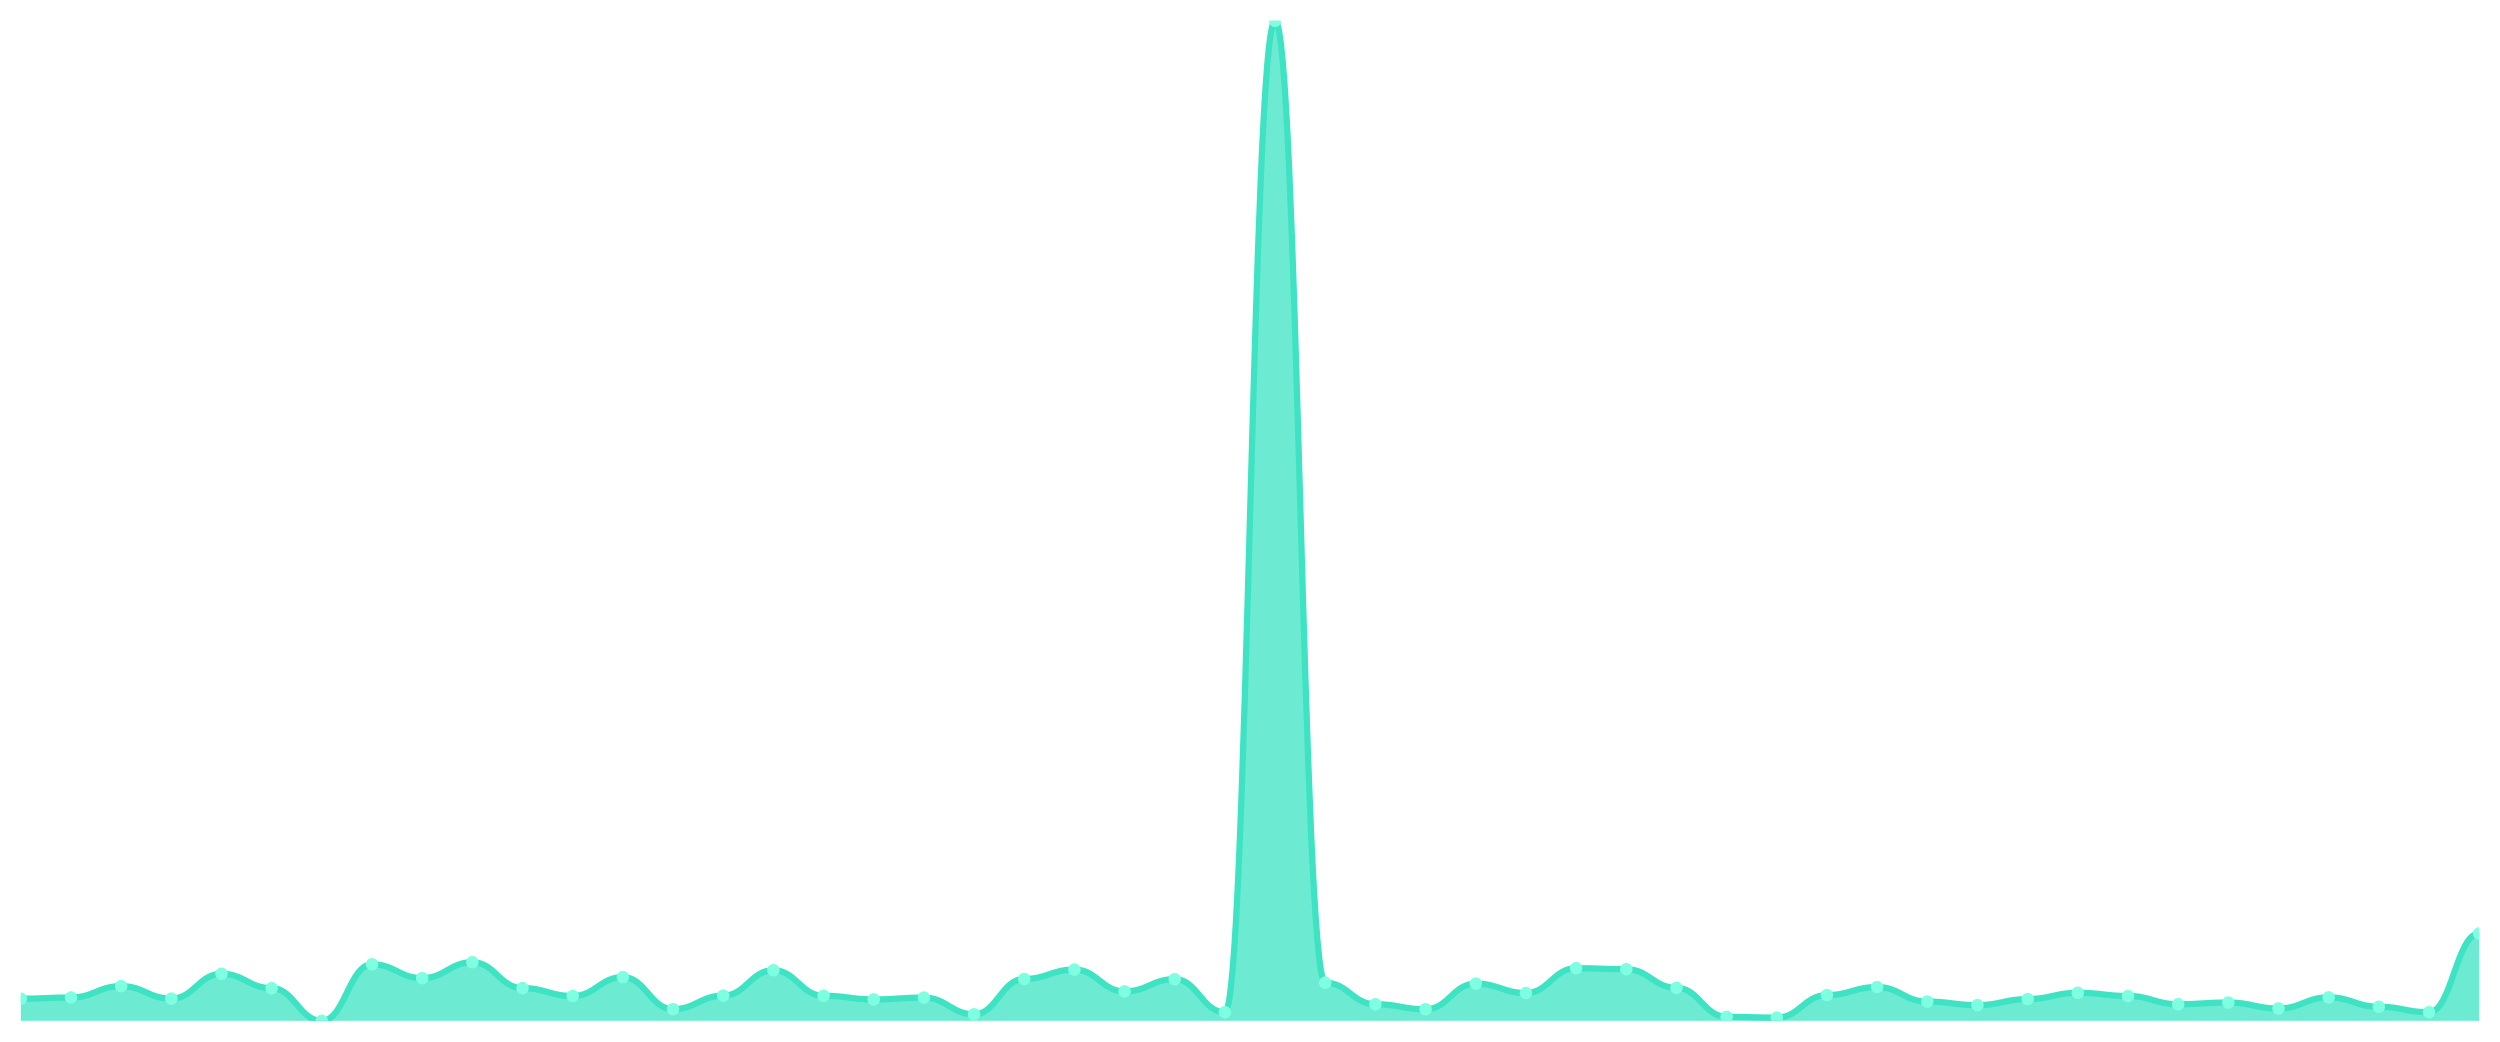
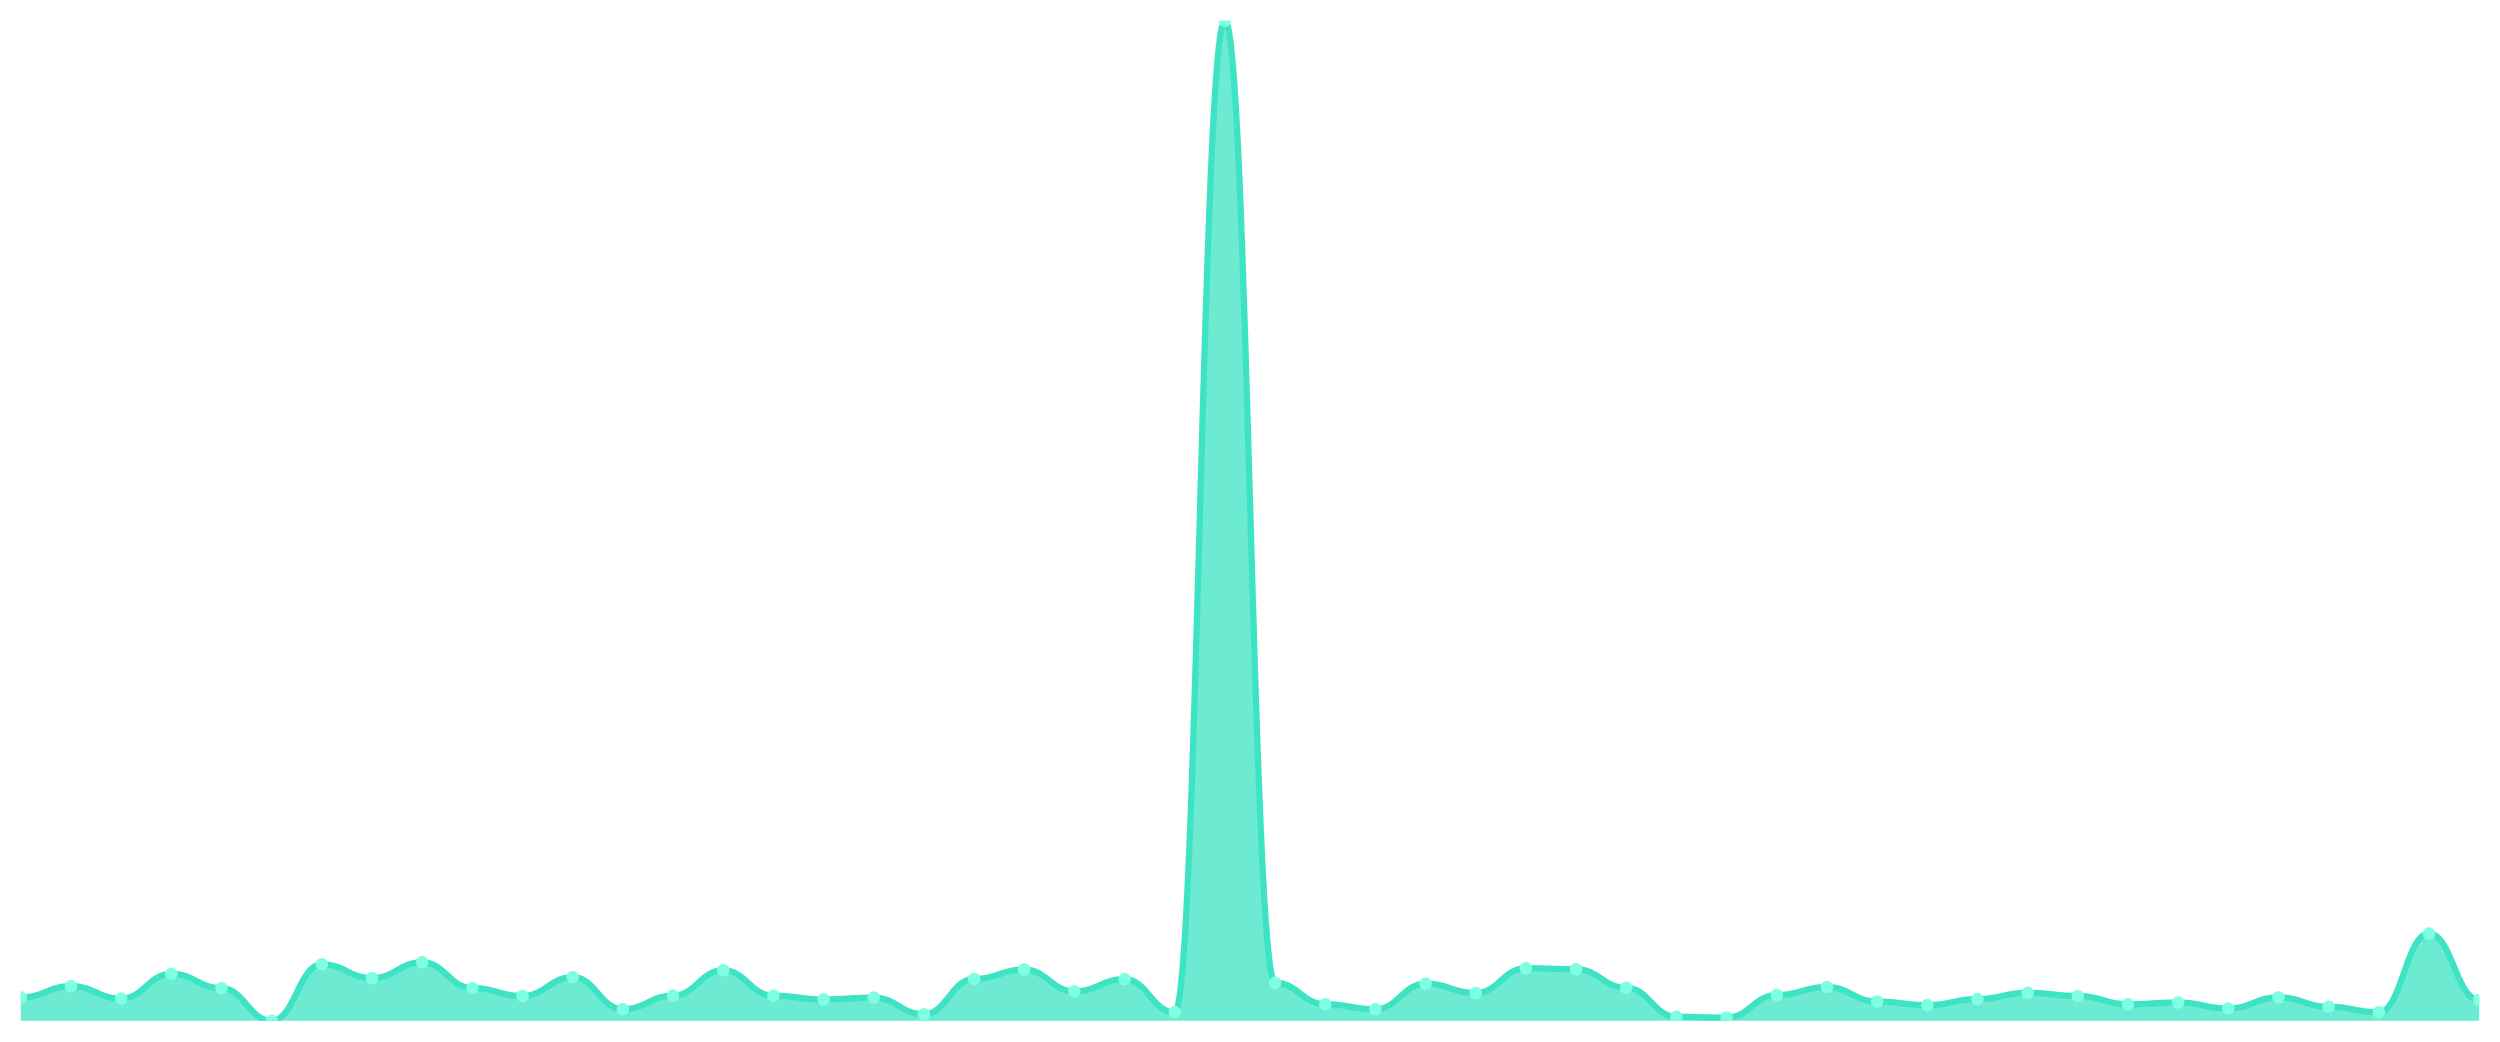
<svg xmlns="http://www.w3.org/2000/svg" viewBox="0 0 1200 500" width="1200" height="500">
  <defs>
    <clipPath id="c">
      <rect x="10" y="10" width="1180" height="480" />
    </clipPath>
  </defs>
  <rect width="1200" height="500" fill="none" />
  <g clip-path="url(#c)">
-     <path d="M 10,490 L 10,479.398 C 20.837,479.398 23.245,478.794 34.082,478.794 C 44.918,478.794 47.327,473.355 58.163,473.355 C 69,473.355 71.408,479.343 82.245,479.343 C 93.082,479.343 95.49,467.423 106.327,467.423 C 117.163,467.423 119.571,474.344 130.408,474.344 C 141.245,474.344 143.653,490 154.49,490 C 165.327,490 167.735,462.863 178.571,462.863 C 189.408,462.863 191.816,469.51 202.653,469.51 C 213.49,469.51 215.898,461.875 226.735,461.875 C 237.571,461.875 239.98,474.289 250.816,474.289 C 261.653,474.289 264.061,478.08 274.898,478.08 C 285.735,478.08 288.143,469.016 298.98,469.016 C 309.816,469.016 312.224,484.397 323.061,484.397 C 333.898,484.397 336.306,477.915 347.143,477.915 C 357.98,477.915 360.388,465.72 371.224,465.72 C 382.061,465.72 384.469,477.97 395.306,477.97 C 406.143,477.97 408.551,479.728 419.388,479.728 C 430.224,479.728 432.633,478.849 443.469,478.849 C 454.306,478.849 456.714,486.869 467.551,486.869 C 478.388,486.869 480.796,469.895 491.633,469.895 C 502.469,469.895 504.878,465.39 515.714,465.39 C 526.551,465.39 528.959,475.882 539.796,475.882 C 550.633,475.882 553.041,470.005 563.878,470.005 C 574.714,470.005 577.122,485.88 587.959,485.88 C 598.796,485.88 601.204,10 612.041,10 C 622.878,10 625.286,471.707 636.122,471.707 C 646.959,471.707 649.367,482.035 660.204,482.035 C 671.041,482.035 673.449,484.452 684.286,484.452 C 695.122,484.452 697.531,472.147 708.367,472.147 C 719.204,472.147 721.612,476.651 732.449,476.651 C 743.286,476.651 745.694,464.731 756.531,464.731 C 767.367,464.731 769.776,465.225 780.612,465.225 C 791.449,465.225 793.857,474.179 804.694,474.179 C 815.531,474.179 817.939,488.077 828.776,488.077 C 839.612,488.077 842.02,488.462 852.857,488.462 C 863.694,488.462 866.102,477.64 876.939,477.64 C 887.776,477.64 890.184,473.795 901.02,473.795 C 911.857,473.795 914.265,480.771 925.102,480.771 C 935.939,480.771 938.347,482.474 949.184,482.474 C 960.02,482.474 962.429,479.563 973.265,479.563 C 984.102,479.563 986.51,476.542 997.347,476.542 C 1008.184,476.542 1010.592,478.08 1021.429,478.08 C 1032.265,478.08 1034.673,482.035 1045.51,482.035 C 1056.347,482.035 1058.755,481.211 1069.592,481.211 C 1080.429,481.211 1082.837,484.067 1093.673,484.067 C 1104.51,484.067 1106.918,478.739 1117.755,478.739 C 1128.592,478.739 1131,483.243 1141.837,483.243 C 1152.673,483.243 1155.082,485.88 1165.918,485.88 C 1176.755,485.88 1179.163,448.087 1190,448.087 L 1190,490 Z" fill="rgba(61,227,195,0.75)" />
-     <path d="M 10,479.398 C 20.837,479.398 23.245,478.794 34.082,478.794 C 44.918,478.794 47.327,473.355 58.163,473.355 C 69,473.355 71.408,479.343 82.245,479.343 C 93.082,479.343 95.49,467.423 106.327,467.423 C 117.163,467.423 119.571,474.344 130.408,474.344 C 141.245,474.344 143.653,490 154.49,490 C 165.327,490 167.735,462.863 178.571,462.863 C 189.408,462.863 191.816,469.51 202.653,469.51 C 213.49,469.51 215.898,461.875 226.735,461.875 C 237.571,461.875 239.98,474.289 250.816,474.289 C 261.653,474.289 264.061,478.08 274.898,478.08 C 285.735,478.08 288.143,469.016 298.98,469.016 C 309.816,469.016 312.224,484.397 323.061,484.397 C 333.898,484.397 336.306,477.915 347.143,477.915 C 357.98,477.915 360.388,465.72 371.224,465.72 C 382.061,465.72 384.469,477.97 395.306,477.97 C 406.143,477.97 408.551,479.728 419.388,479.728 C 430.224,479.728 432.633,478.849 443.469,478.849 C 454.306,478.849 456.714,486.869 467.551,486.869 C 478.388,486.869 480.796,469.895 491.633,469.895 C 502.469,469.895 504.878,465.39 515.714,465.39 C 526.551,465.39 528.959,475.882 539.796,475.882 C 550.633,475.882 553.041,470.005 563.878,470.005 C 574.714,470.005 577.122,485.88 587.959,485.88 C 598.796,485.88 601.204,10 612.041,10 C 622.878,10 625.286,471.707 636.122,471.707 C 646.959,471.707 649.367,482.035 660.204,482.035 C 671.041,482.035 673.449,484.452 684.286,484.452 C 695.122,484.452 697.531,472.147 708.367,472.147 C 719.204,472.147 721.612,476.651 732.449,476.651 C 743.286,476.651 745.694,464.731 756.531,464.731 C 767.367,464.731 769.776,465.225 780.612,465.225 C 791.449,465.225 793.857,474.179 804.694,474.179 C 815.531,474.179 817.939,488.077 828.776,488.077 C 839.612,488.077 842.02,488.462 852.857,488.462 C 863.694,488.462 866.102,477.64 876.939,477.64 C 887.776,477.64 890.184,473.795 901.02,473.795 C 911.857,473.795 914.265,480.771 925.102,480.771 C 935.939,480.771 938.347,482.474 949.184,482.474 C 960.02,482.474 962.429,479.563 973.265,479.563 C 984.102,479.563 986.51,476.542 997.347,476.542 C 1008.184,476.542 1010.592,478.08 1021.429,478.08 C 1032.265,478.08 1034.673,482.035 1045.51,482.035 C 1056.347,482.035 1058.755,481.211 1069.592,481.211 C 1080.429,481.211 1082.837,484.067 1093.673,484.067 C 1104.51,484.067 1106.918,478.739 1117.755,478.739 C 1128.592,478.739 1131,483.243 1141.837,483.243 C 1152.673,483.243 1155.082,485.88 1165.918,485.88 C 1176.755,485.88 1179.163,448.087 1190,448.087" fill="none" stroke="#3de3c3" stroke-width="3" stroke-linecap="round" stroke-linejoin="round" />
-     <circle cx="10" cy="479.398" r="3" fill="#7fffe1" />
-     <circle cx="34.082" cy="478.794" r="3" fill="#7fffe1" />
-     <circle cx="58.163" cy="473.355" r="3" fill="#7fffe1" />
-     <circle cx="82.245" cy="479.343" r="3" fill="#7fffe1" />
-     <circle cx="106.327" cy="467.423" r="3" fill="#7fffe1" />
-     <circle cx="130.408" cy="474.344" r="3" fill="#7fffe1" />
-     <circle cx="154.49" cy="490" r="3" fill="#7fffe1" />
-     <circle cx="178.571" cy="462.863" r="3" fill="#7fffe1" />
-     <circle cx="202.653" cy="469.51" r="3" fill="#7fffe1" />
-     <circle cx="226.735" cy="461.875" r="3" fill="#7fffe1" />
-     <circle cx="250.816" cy="474.289" r="3" fill="#7fffe1" />
-     <circle cx="274.898" cy="478.08" r="3" fill="#7fffe1" />
-     <circle cx="298.98" cy="469.016" r="3" fill="#7fffe1" />
-     <circle cx="323.061" cy="484.397" r="3" fill="#7fffe1" />
-     <circle cx="347.143" cy="477.915" r="3" fill="#7fffe1" />
-     <circle cx="371.224" cy="465.72" r="3" fill="#7fffe1" />
-     <circle cx="395.306" cy="477.97" r="3" fill="#7fffe1" />
-     <circle cx="419.388" cy="479.728" r="3" fill="#7fffe1" />
-     <circle cx="443.469" cy="478.849" r="3" fill="#7fffe1" />
-     <circle cx="467.551" cy="486.869" r="3" fill="#7fffe1" />
-     <circle cx="491.633" cy="469.895" r="3" fill="#7fffe1" />
-     <circle cx="515.714" cy="465.39" r="3" fill="#7fffe1" />
-     <circle cx="539.796" cy="475.882" r="3" fill="#7fffe1" />
-     <circle cx="563.878" cy="470.005" r="3" fill="#7fffe1" />
-     <circle cx="587.959" cy="485.88" r="3" fill="#7fffe1" />
-     <circle cx="612.041" cy="10" r="3" fill="#7fffe1" />
-     <circle cx="636.122" cy="471.707" r="3" fill="#7fffe1" />
-     <circle cx="660.204" cy="482.035" r="3" fill="#7fffe1" />
-     <circle cx="684.286" cy="484.452" r="3" fill="#7fffe1" />
-     <circle cx="708.367" cy="472.147" r="3" fill="#7fffe1" />
-     <circle cx="732.449" cy="476.651" r="3" fill="#7fffe1" />
-     <circle cx="756.531" cy="464.731" r="3" fill="#7fffe1" />
-     <circle cx="780.612" cy="465.225" r="3" fill="#7fffe1" />
-     <circle cx="804.694" cy="474.179" r="3" fill="#7fffe1" />
-     <circle cx="828.776" cy="488.077" r="3" fill="#7fffe1" />
-     <circle cx="852.857" cy="488.462" r="3" fill="#7fffe1" />
-     <circle cx="876.939" cy="477.64" r="3" fill="#7fffe1" />
-     <circle cx="901.02" cy="473.795" r="3" fill="#7fffe1" />
-     <circle cx="925.102" cy="480.771" r="3" fill="#7fffe1" />
-     <circle cx="949.184" cy="482.474" r="3" fill="#7fffe1" />
-     <circle cx="973.265" cy="479.563" r="3" fill="#7fffe1" />
-     <circle cx="997.347" cy="476.542" r="3" fill="#7fffe1" />
-     <circle cx="1021.429" cy="478.08" r="3" fill="#7fffe1" />
-     <circle cx="1045.51" cy="482.035" r="3" fill="#7fffe1" />
-     <circle cx="1069.592" cy="481.211" r="3" fill="#7fffe1" />
-     <circle cx="1093.673" cy="484.067" r="3" fill="#7fffe1" />
-     <circle cx="1117.755" cy="478.739" r="3" fill="#7fffe1" />
-     <circle cx="1141.837" cy="483.243" r="3" fill="#7fffe1" />
-     <circle cx="1165.918" cy="485.88" r="3" fill="#7fffe1" />
-     <circle cx="1190" cy="448.087" r="3" fill="#7fffe1" />
+     <path d="M 10,490 L 10,478.794 C 20.837,478.794 23.245,473.355 34.082,473.355 C 44.918,473.355 47.327,479.343 58.163,479.343 C 69,479.343 71.408,467.423 82.245,467.423 C 93.082,467.423 95.49,474.344 106.327,474.344 C 117.163,474.344 119.571,490 130.408,490 C 141.245,490 143.653,462.863 154.49,462.863 C 165.327,462.863 167.735,469.51 178.571,469.51 C 189.408,469.51 191.816,461.875 202.653,461.875 C 213.49,461.875 215.898,474.289 226.735,474.289 C 237.571,474.289 239.98,478.08 250.816,478.08 C 261.653,478.08 264.061,469.016 274.898,469.016 C 285.735,469.016 288.143,484.397 298.98,484.397 C 309.816,484.397 312.224,477.915 323.061,477.915 C 333.898,477.915 336.306,465.72 347.143,465.72 C 357.98,465.72 360.388,477.97 371.224,477.97 C 382.061,477.97 384.469,479.728 395.306,479.728 C 406.143,479.728 408.551,478.849 419.388,478.849 C 430.224,478.849 432.633,486.869 443.469,486.869 C 454.306,486.869 456.714,469.895 467.551,469.895 C 478.388,469.895 480.796,465.39 491.633,465.39 C 502.469,465.39 504.878,475.882 515.714,475.882 C 526.551,475.882 528.959,470.005 539.796,470.005 C 550.633,470.005 553.041,485.88 563.878,485.88 C 574.714,485.88 577.122,10 587.959,10 C 598.796,10 601.204,471.707 612.041,471.707 C 622.878,471.707 625.286,482.035 636.122,482.035 C 646.959,482.035 649.367,484.452 660.204,484.452 C 671.041,484.452 673.449,472.147 684.286,472.147 C 695.122,472.147 697.531,476.651 708.367,476.651 C 719.204,476.651 721.612,464.731 732.449,464.731 C 743.286,464.731 745.694,465.225 756.531,465.225 C 767.367,465.225 769.776,474.179 780.612,474.179 C 791.449,474.179 793.857,488.077 804.694,488.077 C 815.531,488.077 817.939,488.462 828.776,488.462 C 839.612,488.462 842.02,477.64 852.857,477.64 C 863.694,477.64 866.102,473.795 876.939,473.795 C 887.776,473.795 890.184,480.771 901.02,480.771 C 911.857,480.771 914.265,482.474 925.102,482.474 C 935.939,482.474 938.347,479.563 949.184,479.563 C 960.02,479.563 962.429,476.542 973.265,476.542 C 984.102,476.542 986.51,478.08 997.347,478.08 C 1008.184,478.08 1010.592,482.035 1021.429,482.035 C 1032.265,482.035 1034.673,481.211 1045.51,481.211 C 1056.347,481.211 1058.755,484.067 1069.592,484.067 C 1080.429,484.067 1082.837,478.739 1093.673,478.739 C 1104.51,478.739 1106.918,483.243 1117.755,483.243 C 1128.592,483.243 1131,485.88 1141.837,485.88 C 1152.673,485.88 1155.082,448.087 1165.918,448.087 C 1176.755,448.087 1179.163,480.002 1190,480.002 L 1190,490 Z" fill="rgba(61,227,195,0.75)" />
+     <path d="M 10,478.794 C 20.837,478.794 23.245,473.355 34.082,473.355 C 44.918,473.355 47.327,479.343 58.163,479.343 C 69,479.343 71.408,467.423 82.245,467.423 C 93.082,467.423 95.49,474.344 106.327,474.344 C 117.163,474.344 119.571,490 130.408,490 C 141.245,490 143.653,462.863 154.49,462.863 C 165.327,462.863 167.735,469.51 178.571,469.51 C 189.408,469.51 191.816,461.875 202.653,461.875 C 213.49,461.875 215.898,474.289 226.735,474.289 C 237.571,474.289 239.98,478.08 250.816,478.08 C 261.653,478.08 264.061,469.016 274.898,469.016 C 285.735,469.016 288.143,484.397 298.98,484.397 C 309.816,484.397 312.224,477.915 323.061,477.915 C 333.898,477.915 336.306,465.72 347.143,465.72 C 357.98,465.72 360.388,477.97 371.224,477.97 C 382.061,477.97 384.469,479.728 395.306,479.728 C 406.143,479.728 408.551,478.849 419.388,478.849 C 430.224,478.849 432.633,486.869 443.469,486.869 C 454.306,486.869 456.714,469.895 467.551,469.895 C 478.388,469.895 480.796,465.39 491.633,465.39 C 502.469,465.39 504.878,475.882 515.714,475.882 C 526.551,475.882 528.959,470.005 539.796,470.005 C 550.633,470.005 553.041,485.88 563.878,485.88 C 574.714,485.88 577.122,10 587.959,10 C 598.796,10 601.204,471.707 612.041,471.707 C 622.878,471.707 625.286,482.035 636.122,482.035 C 646.959,482.035 649.367,484.452 660.204,484.452 C 671.041,484.452 673.449,472.147 684.286,472.147 C 695.122,472.147 697.531,476.651 708.367,476.651 C 719.204,476.651 721.612,464.731 732.449,464.731 C 743.286,464.731 745.694,465.225 756.531,465.225 C 767.367,465.225 769.776,474.179 780.612,474.179 C 791.449,474.179 793.857,488.077 804.694,488.077 C 815.531,488.077 817.939,488.462 828.776,488.462 C 839.612,488.462 842.02,477.64 852.857,477.64 C 863.694,477.64 866.102,473.795 876.939,473.795 C 887.776,473.795 890.184,480.771 901.02,480.771 C 911.857,480.771 914.265,482.474 925.102,482.474 C 935.939,482.474 938.347,479.563 949.184,479.563 C 960.02,479.563 962.429,476.542 973.265,476.542 C 984.102,476.542 986.51,478.08 997.347,478.08 C 1008.184,478.08 1010.592,482.035 1021.429,482.035 C 1032.265,482.035 1034.673,481.211 1045.51,481.211 C 1056.347,481.211 1058.755,484.067 1069.592,484.067 C 1080.429,484.067 1082.837,478.739 1093.673,478.739 C 1104.51,478.739 1106.918,483.243 1117.755,483.243 C 1128.592,483.243 1131,485.88 1141.837,485.88 C 1152.673,485.88 1155.082,448.087 1165.918,448.087 C 1176.755,448.087 1179.163,480.002 1190,480.002" fill="none" stroke="#3de3c3" stroke-width="3" stroke-linecap="round" stroke-linejoin="round" />
+     <circle cx="10" cy="478.794" r="3" fill="#7fffe1" />
+     <circle cx="34.082" cy="473.355" r="3" fill="#7fffe1" />
+     <circle cx="58.163" cy="479.343" r="3" fill="#7fffe1" />
+     <circle cx="82.245" cy="467.423" r="3" fill="#7fffe1" />
+     <circle cx="106.327" cy="474.344" r="3" fill="#7fffe1" />
+     <circle cx="130.408" cy="490" r="3" fill="#7fffe1" />
+     <circle cx="154.49" cy="462.863" r="3" fill="#7fffe1" />
+     <circle cx="178.571" cy="469.51" r="3" fill="#7fffe1" />
+     <circle cx="202.653" cy="461.875" r="3" fill="#7fffe1" />
+     <circle cx="226.735" cy="474.289" r="3" fill="#7fffe1" />
+     <circle cx="250.816" cy="478.08" r="3" fill="#7fffe1" />
+     <circle cx="274.898" cy="469.016" r="3" fill="#7fffe1" />
+     <circle cx="298.98" cy="484.397" r="3" fill="#7fffe1" />
+     <circle cx="323.061" cy="477.915" r="3" fill="#7fffe1" />
+     <circle cx="347.143" cy="465.72" r="3" fill="#7fffe1" />
+     <circle cx="371.224" cy="477.97" r="3" fill="#7fffe1" />
+     <circle cx="395.306" cy="479.728" r="3" fill="#7fffe1" />
+     <circle cx="419.388" cy="478.849" r="3" fill="#7fffe1" />
+     <circle cx="443.469" cy="486.869" r="3" fill="#7fffe1" />
+     <circle cx="467.551" cy="469.895" r="3" fill="#7fffe1" />
+     <circle cx="491.633" cy="465.39" r="3" fill="#7fffe1" />
+     <circle cx="515.714" cy="475.882" r="3" fill="#7fffe1" />
+     <circle cx="539.796" cy="470.005" r="3" fill="#7fffe1" />
+     <circle cx="563.878" cy="485.88" r="3" fill="#7fffe1" />
+     <circle cx="587.959" cy="10" r="3" fill="#7fffe1" />
+     <circle cx="612.041" cy="471.707" r="3" fill="#7fffe1" />
+     <circle cx="636.122" cy="482.035" r="3" fill="#7fffe1" />
+     <circle cx="660.204" cy="484.452" r="3" fill="#7fffe1" />
+     <circle cx="684.286" cy="472.147" r="3" fill="#7fffe1" />
+     <circle cx="708.367" cy="476.651" r="3" fill="#7fffe1" />
+     <circle cx="732.449" cy="464.731" r="3" fill="#7fffe1" />
+     <circle cx="756.531" cy="465.225" r="3" fill="#7fffe1" />
+     <circle cx="780.612" cy="474.179" r="3" fill="#7fffe1" />
+     <circle cx="804.694" cy="488.077" r="3" fill="#7fffe1" />
+     <circle cx="828.776" cy="488.462" r="3" fill="#7fffe1" />
+     <circle cx="852.857" cy="477.64" r="3" fill="#7fffe1" />
+     <circle cx="876.939" cy="473.795" r="3" fill="#7fffe1" />
+     <circle cx="901.02" cy="480.771" r="3" fill="#7fffe1" />
+     <circle cx="925.102" cy="482.474" r="3" fill="#7fffe1" />
+     <circle cx="949.184" cy="479.563" r="3" fill="#7fffe1" />
+     <circle cx="973.265" cy="476.542" r="3" fill="#7fffe1" />
+     <circle cx="997.347" cy="478.08" r="3" fill="#7fffe1" />
+     <circle cx="1021.429" cy="482.035" r="3" fill="#7fffe1" />
+     <circle cx="1045.51" cy="481.211" r="3" fill="#7fffe1" />
+     <circle cx="1069.592" cy="484.067" r="3" fill="#7fffe1" />
+     <circle cx="1093.673" cy="478.739" r="3" fill="#7fffe1" />
+     <circle cx="1117.755" cy="483.243" r="3" fill="#7fffe1" />
+     <circle cx="1141.837" cy="485.88" r="3" fill="#7fffe1" />
+     <circle cx="1165.918" cy="448.087" r="3" fill="#7fffe1" />
+     <circle cx="1190" cy="480.002" r="3" fill="#7fffe1" />
  </g>
</svg>
